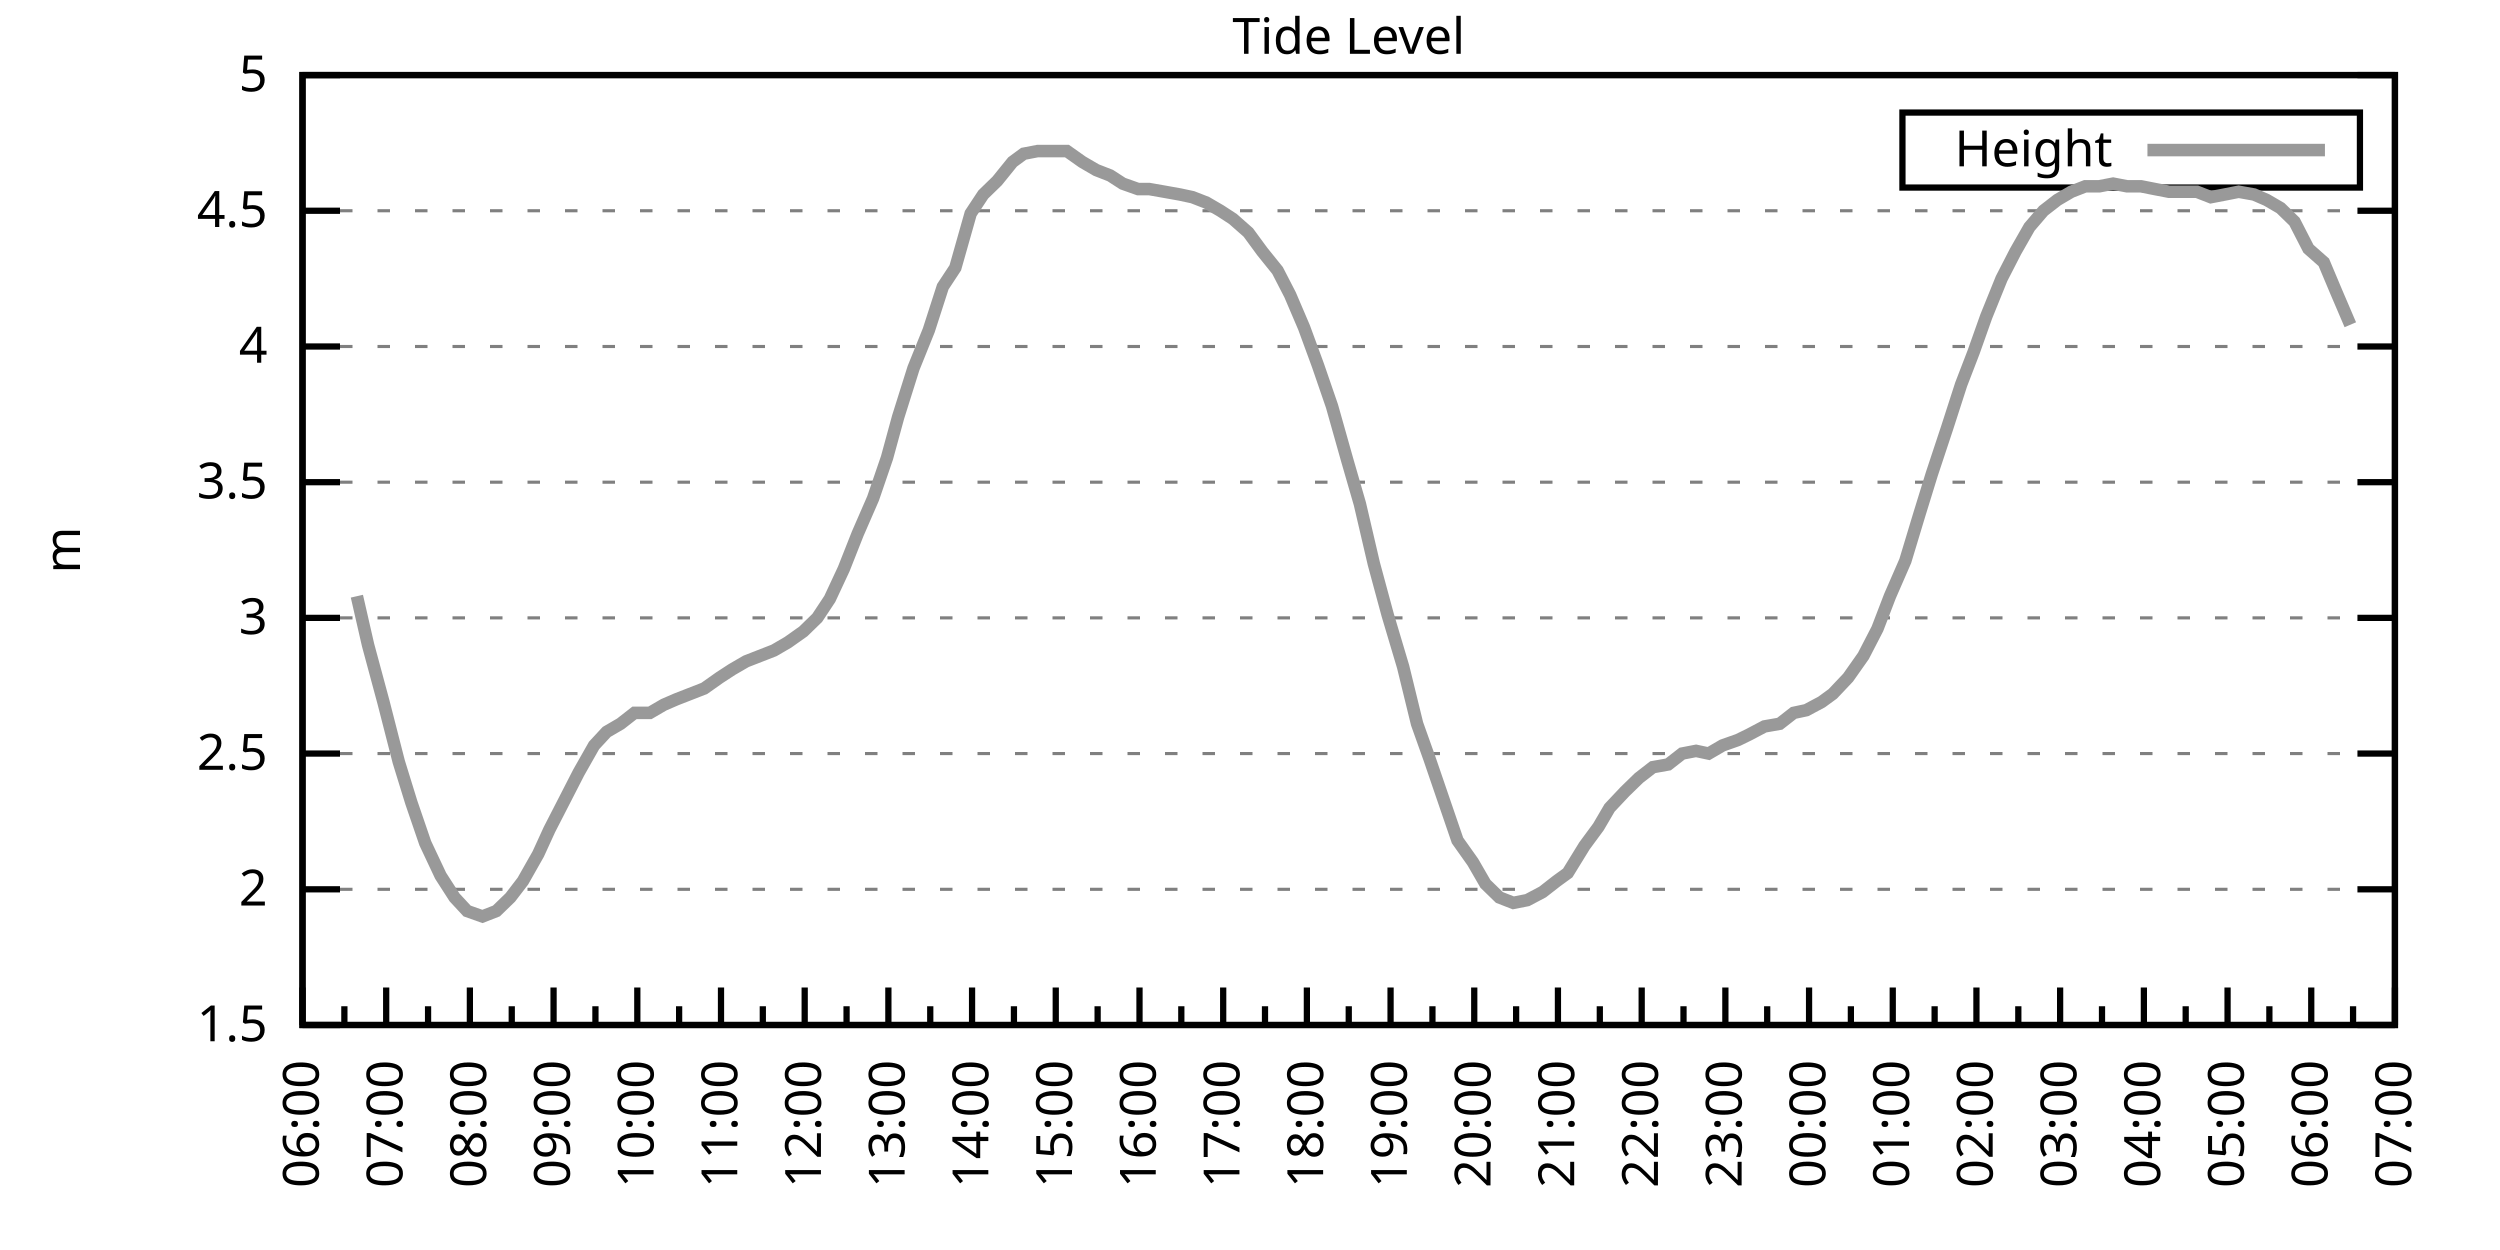
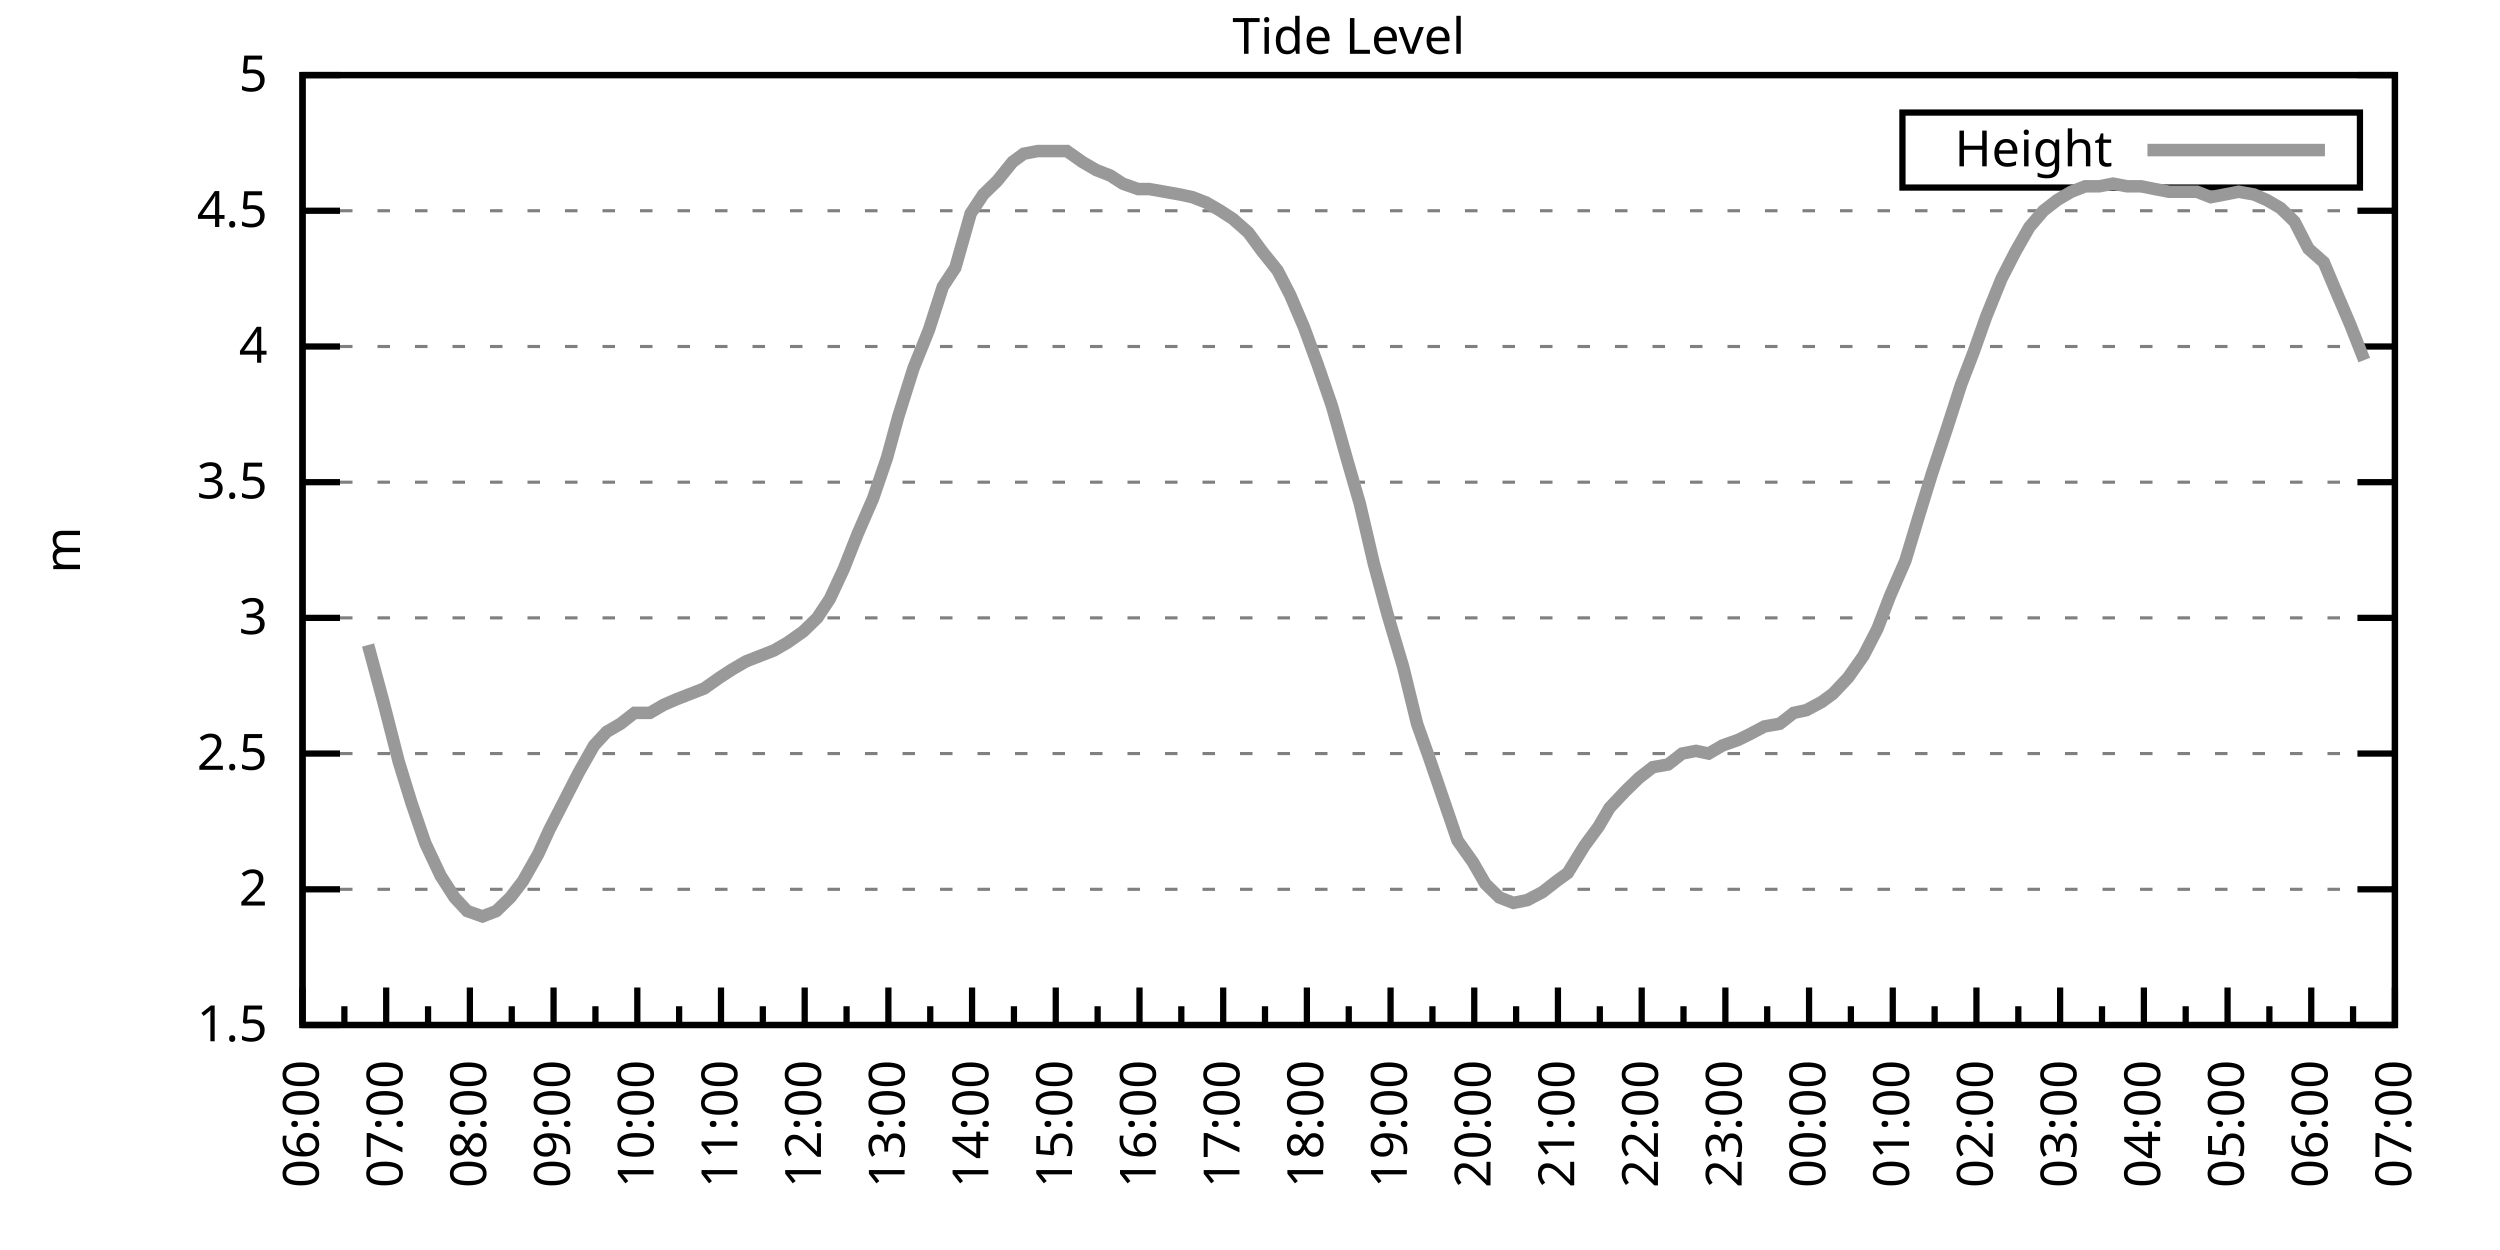
<svg xmlns="http://www.w3.org/2000/svg" xmlns:xlink="http://www.w3.org/1999/xlink" width="400" height="200" viewBox="0 0 400 200">
  <g id="gnuplot_canvas">
    <rect x="0" y="0" width="400" height="200" fill="none" />
    <defs>
      <circle id="gpDot" r="0.5" stroke-width="0.5" stroke="currentColor" />
      <path id="gpPt0" stroke-width="0.333" stroke="currentColor" d="M-1,0 h2 M0,-1 v2" />
      <path id="gpPt1" stroke-width="0.333" stroke="currentColor" d="M-1,-1 L1,1 M1,-1 L-1,1" />
      <path id="gpPt2" stroke-width="0.333" stroke="currentColor" d="M-1,0 L1,0 M0,-1 L0,1 M-1,-1 L1,1 M-1,1 L1,-1" />
      <rect id="gpPt3" stroke-width="0.333" stroke="currentColor" x="-1" y="-1" width="2" height="2" />
      <rect id="gpPt4" stroke-width="0.333" stroke="currentColor" fill="currentColor" x="-1" y="-1" width="2" height="2" />
      <circle id="gpPt5" stroke-width="0.333" stroke="currentColor" cx="0" cy="0" r="1" />
      <use xlink:href="#gpPt5" id="gpPt6" fill="currentColor" stroke="none" />
      <path id="gpPt7" stroke-width="0.333" stroke="currentColor" d="M0,-1.33 L-1.33,0.67 L1.33,0.67 z" />
      <use xlink:href="#gpPt7" id="gpPt8" fill="currentColor" stroke="none" />
      <use xlink:href="#gpPt7" id="gpPt9" stroke="currentColor" transform="rotate(180)" />
      <use xlink:href="#gpPt9" id="gpPt10" fill="currentColor" stroke="none" />
      <use xlink:href="#gpPt3" id="gpPt11" stroke="currentColor" transform="rotate(45)" />
      <use xlink:href="#gpPt11" id="gpPt12" fill="currentColor" stroke="none" />
      <path id="gpPt13" stroke-width="0.333" stroke="currentColor" d="M0,1.330 L1.265,0.411 L0.782,-1.067 L-0.782,-1.076 L-1.265,0.411 z" />
      <use xlink:href="#gpPt13" id="gpPt14" fill="currentColor" stroke="none" />
      <filter id="textbox" filterUnits="objectBoundingBox" x="0" y="0" height="1" width="1">
        <feFlood flood-color="white" flood-opacity="1" result="bgnd" />
        <feComposite in="SourceGraphic" in2="bgnd" operator="atop" />
      </filter>
      <filter id="greybox" filterUnits="objectBoundingBox" x="0" y="0" height="1" width="1">
        <feFlood flood-color="lightgrey" flood-opacity="1" result="grey" />
        <feComposite in="SourceGraphic" in2="grey" operator="atop" />
      </filter>
    </defs>
    <g fill="none" color="white" stroke="currentColor" stroke-width="1.00" stroke-linecap="butt" stroke-linejoin="miter">
</g>
    <g fill="none" color="black" stroke="currentColor" stroke-width="1.00" stroke-linecap="butt" stroke-linejoin="miter">
      <g stroke="none" shape-rendering="crispEdges">
        <polygon fill="rgb(255, 255, 255)" points="48.40,164.00 383.18,164.00 383.18,12.02 48.40,12.02 " />
      </g>
    </g>
    <g fill="none" color="black" stroke="currentColor" stroke-width="1.00" stroke-linecap="butt" stroke-linejoin="miter">
</g>
    <g fill="none" color="black" stroke="black" stroke-width="0.50" stroke-linecap="butt" stroke-linejoin="miter">
</g>
    <g fill="none" color="gray" stroke="currentColor" stroke-width="0.50" stroke-linecap="butt" stroke-linejoin="miter">
      <path stroke="gray" stroke-dasharray="2,4" class="gridline" d="M48.40,164.00 L383.19,164.00  " />
    </g>
    <g fill="none" color="gray" stroke="gray" stroke-width="1.00" stroke-linecap="butt" stroke-linejoin="miter">
</g>
    <g fill="none" color="black" stroke="currentColor" stroke-width="1.00" stroke-linecap="butt" stroke-linejoin="miter">
      <path stroke="black" d="M48.40,164.00 L54.40,164.00 M383.19,164.00 L377.19,164.00  " />
      <g transform="translate(42.80,166.60)" stroke="none" fill="black" font-family="Sans" font-size="8.00" text-anchor="end">
        <text>
          <tspan font-family="Sans"> 1.5</tspan>
        </text>
      </g>
    </g>
    <g fill="none" color="black" stroke="currentColor" stroke-width="1.00" stroke-linecap="butt" stroke-linejoin="miter">
</g>
    <g fill="none" color="black" stroke="black" stroke-width="0.50" stroke-linecap="butt" stroke-linejoin="miter">
</g>
    <g fill="none" color="gray" stroke="currentColor" stroke-width="0.50" stroke-linecap="butt" stroke-linejoin="miter">
      <path stroke="gray" stroke-dasharray="2,4" class="gridline" d="M48.40,142.29 L383.19,142.29  " />
    </g>
    <g fill="none" color="gray" stroke="gray" stroke-width="1.00" stroke-linecap="butt" stroke-linejoin="miter">
</g>
    <g fill="none" color="black" stroke="currentColor" stroke-width="1.00" stroke-linecap="butt" stroke-linejoin="miter">
      <path stroke="black" d="M48.40,142.29 L54.40,142.29 M383.19,142.29 L377.19,142.29  " />
      <g transform="translate(42.80,144.89)" stroke="none" fill="black" font-family="Sans" font-size="8.00" text-anchor="end">
        <text>
          <tspan font-family="Sans"> 2</tspan>
        </text>
      </g>
    </g>
    <g fill="none" color="black" stroke="currentColor" stroke-width="1.00" stroke-linecap="butt" stroke-linejoin="miter">
</g>
    <g fill="none" color="black" stroke="black" stroke-width="0.50" stroke-linecap="butt" stroke-linejoin="miter">
</g>
    <g fill="none" color="gray" stroke="currentColor" stroke-width="0.50" stroke-linecap="butt" stroke-linejoin="miter">
      <path stroke="gray" stroke-dasharray="2,4" class="gridline" d="M48.40,120.57 L383.19,120.57  " />
    </g>
    <g fill="none" color="gray" stroke="gray" stroke-width="1.00" stroke-linecap="butt" stroke-linejoin="miter">
</g>
    <g fill="none" color="black" stroke="currentColor" stroke-width="1.00" stroke-linecap="butt" stroke-linejoin="miter">
      <path stroke="black" d="M48.40,120.57 L54.40,120.57 M383.19,120.57 L377.19,120.57  " />
      <g transform="translate(42.80,123.17)" stroke="none" fill="black" font-family="Sans" font-size="8.00" text-anchor="end">
        <text>
          <tspan font-family="Sans"> 2.5</tspan>
        </text>
      </g>
    </g>
    <g fill="none" color="black" stroke="currentColor" stroke-width="1.00" stroke-linecap="butt" stroke-linejoin="miter">
</g>
    <g fill="none" color="black" stroke="black" stroke-width="0.50" stroke-linecap="butt" stroke-linejoin="miter">
</g>
    <g fill="none" color="gray" stroke="currentColor" stroke-width="0.50" stroke-linecap="butt" stroke-linejoin="miter">
      <path stroke="gray" stroke-dasharray="2,4" class="gridline" d="M48.40,98.86 L383.19,98.86  " />
    </g>
    <g fill="none" color="gray" stroke="gray" stroke-width="1.00" stroke-linecap="butt" stroke-linejoin="miter">
</g>
    <g fill="none" color="black" stroke="currentColor" stroke-width="1.00" stroke-linecap="butt" stroke-linejoin="miter">
      <path stroke="black" d="M48.40,98.86 L54.40,98.86 M383.19,98.86 L377.19,98.86  " />
      <g transform="translate(42.80,101.46)" stroke="none" fill="black" font-family="Sans" font-size="8.00" text-anchor="end">
        <text>
          <tspan font-family="Sans"> 3</tspan>
        </text>
      </g>
    </g>
    <g fill="none" color="black" stroke="currentColor" stroke-width="1.00" stroke-linecap="butt" stroke-linejoin="miter">
</g>
    <g fill="none" color="black" stroke="black" stroke-width="0.50" stroke-linecap="butt" stroke-linejoin="miter">
</g>
    <g fill="none" color="gray" stroke="currentColor" stroke-width="0.50" stroke-linecap="butt" stroke-linejoin="miter">
      <path stroke="gray" stroke-dasharray="2,4" class="gridline" d="M48.40,77.15 L383.19,77.15  " />
    </g>
    <g fill="none" color="gray" stroke="gray" stroke-width="1.00" stroke-linecap="butt" stroke-linejoin="miter">
</g>
    <g fill="none" color="black" stroke="currentColor" stroke-width="1.00" stroke-linecap="butt" stroke-linejoin="miter">
      <path stroke="black" d="M48.40,77.15 L54.40,77.15 M383.19,77.15 L377.19,77.15  " />
      <g transform="translate(42.80,79.75)" stroke="none" fill="black" font-family="Sans" font-size="8.00" text-anchor="end">
        <text>
          <tspan font-family="Sans"> 3.5</tspan>
        </text>
      </g>
    </g>
    <g fill="none" color="black" stroke="currentColor" stroke-width="1.00" stroke-linecap="butt" stroke-linejoin="miter">
</g>
    <g fill="none" color="black" stroke="black" stroke-width="0.50" stroke-linecap="butt" stroke-linejoin="miter">
</g>
    <g fill="none" color="gray" stroke="currentColor" stroke-width="0.50" stroke-linecap="butt" stroke-linejoin="miter">
      <path stroke="gray" stroke-dasharray="2,4" class="gridline" d="M48.40,55.44 L383.19,55.44  " />
    </g>
    <g fill="none" color="gray" stroke="gray" stroke-width="1.00" stroke-linecap="butt" stroke-linejoin="miter">
</g>
    <g fill="none" color="black" stroke="currentColor" stroke-width="1.00" stroke-linecap="butt" stroke-linejoin="miter">
      <path stroke="black" d="M48.40,55.44 L54.40,55.44 M383.19,55.44 L377.19,55.44  " />
      <g transform="translate(42.80,58.04)" stroke="none" fill="black" font-family="Sans" font-size="8.00" text-anchor="end">
        <text>
          <tspan font-family="Sans"> 4</tspan>
        </text>
      </g>
    </g>
    <g fill="none" color="black" stroke="currentColor" stroke-width="1.00" stroke-linecap="butt" stroke-linejoin="miter">
</g>
    <g fill="none" color="black" stroke="black" stroke-width="0.50" stroke-linecap="butt" stroke-linejoin="miter">
</g>
    <g fill="none" color="gray" stroke="currentColor" stroke-width="0.50" stroke-linecap="butt" stroke-linejoin="miter">
      <path stroke="gray" stroke-dasharray="2,4" class="gridline" d="M48.40,33.72 L383.19,33.72  " />
    </g>
    <g fill="none" color="gray" stroke="gray" stroke-width="1.00" stroke-linecap="butt" stroke-linejoin="miter">
</g>
    <g fill="none" color="black" stroke="currentColor" stroke-width="1.00" stroke-linecap="butt" stroke-linejoin="miter">
      <path stroke="black" d="M48.40,33.72 L54.40,33.72 M383.19,33.72 L377.19,33.72  " />
      <g transform="translate(42.80,36.32)" stroke="none" fill="black" font-family="Sans" font-size="8.00" text-anchor="end">
        <text>
          <tspan font-family="Sans"> 4.5</tspan>
        </text>
      </g>
    </g>
    <g fill="none" color="black" stroke="currentColor" stroke-width="1.00" stroke-linecap="butt" stroke-linejoin="miter">
</g>
    <g fill="none" color="black" stroke="black" stroke-width="0.50" stroke-linecap="butt" stroke-linejoin="miter">
</g>
    <g fill="none" color="gray" stroke="currentColor" stroke-width="0.50" stroke-linecap="butt" stroke-linejoin="miter">
      <path stroke="gray" stroke-dasharray="2,4" class="gridline" d="M48.40,12.01 L383.19,12.01  " />
    </g>
    <g fill="none" color="gray" stroke="gray" stroke-width="1.00" stroke-linecap="butt" stroke-linejoin="miter">
</g>
    <g fill="none" color="black" stroke="currentColor" stroke-width="1.00" stroke-linecap="butt" stroke-linejoin="miter">
      <path stroke="black" d="M48.40,12.01 L54.40,12.01 M383.19,12.01 L377.19,12.01  " />
      <g transform="translate(42.80,14.61)" stroke="none" fill="black" font-family="Sans" font-size="8.00" text-anchor="end">
        <text>
          <tspan font-family="Sans"> 5</tspan>
        </text>
      </g>
    </g>
    <g fill="none" color="black" stroke="currentColor" stroke-width="1.00" stroke-linecap="butt" stroke-linejoin="miter">
      <path stroke="black" d="M48.40,164.00 L48.40,158.00  " />
      <g transform="translate(51.00,169.60) rotate(270)" stroke="none" fill="black" font-family="Sans" font-size="8.00" text-anchor="end">
        <text>
          <tspan font-family="Sans">06:00</tspan>
        </text>
      </g>
    </g>
    <g fill="none" color="black" stroke="currentColor" stroke-width="1.00" stroke-linecap="butt" stroke-linejoin="miter">
      <path stroke="black" d="M55.10,164.00 L55.10,161.00 M61.79,164.00 L61.79,158.00  " />
      <g transform="translate(64.39,169.60) rotate(270)" stroke="none" fill="black" font-family="Sans" font-size="8.00" text-anchor="end">
        <text>
          <tspan font-family="Sans">07:00</tspan>
        </text>
      </g>
    </g>
    <g fill="none" color="black" stroke="currentColor" stroke-width="1.00" stroke-linecap="butt" stroke-linejoin="miter">
      <path stroke="black" d="M68.49,164.00 L68.49,161.00 M75.18,164.00 L75.18,158.00  " />
      <g transform="translate(77.78,169.60) rotate(270)" stroke="none" fill="black" font-family="Sans" font-size="8.00" text-anchor="end">
        <text>
          <tspan font-family="Sans">08:00</tspan>
        </text>
      </g>
    </g>
    <g fill="none" color="black" stroke="currentColor" stroke-width="1.00" stroke-linecap="butt" stroke-linejoin="miter">
      <path stroke="black" d="M81.88,164.00 L81.88,161.00 M88.57,164.00 L88.57,158.00  " />
      <g transform="translate(91.17,169.60) rotate(270)" stroke="none" fill="black" font-family="Sans" font-size="8.00" text-anchor="end">
        <text>
          <tspan font-family="Sans">09:00</tspan>
        </text>
      </g>
    </g>
    <g fill="none" color="black" stroke="currentColor" stroke-width="1.00" stroke-linecap="butt" stroke-linejoin="miter">
      <path stroke="black" d="M95.27,164.00 L95.27,161.00 M101.97,164.00 L101.97,158.00  " />
      <g transform="translate(104.57,169.60) rotate(270)" stroke="none" fill="black" font-family="Sans" font-size="8.00" text-anchor="end">
        <text>
          <tspan font-family="Sans">10:00</tspan>
        </text>
      </g>
    </g>
    <g fill="none" color="black" stroke="currentColor" stroke-width="1.00" stroke-linecap="butt" stroke-linejoin="miter">
      <path stroke="black" d="M108.66,164.00 L108.66,161.00 M115.36,164.00 L115.36,158.00  " />
      <g transform="translate(117.96,169.60) rotate(270)" stroke="none" fill="black" font-family="Sans" font-size="8.00" text-anchor="end">
        <text>
          <tspan font-family="Sans">11:00</tspan>
        </text>
      </g>
    </g>
    <g fill="none" color="black" stroke="currentColor" stroke-width="1.00" stroke-linecap="butt" stroke-linejoin="miter">
      <path stroke="black" d="M122.05,164.00 L122.05,161.00 M128.75,164.00 L128.75,158.00  " />
      <g transform="translate(131.35,169.60) rotate(270)" stroke="none" fill="black" font-family="Sans" font-size="8.00" text-anchor="end">
        <text>
          <tspan font-family="Sans">12:00</tspan>
        </text>
      </g>
    </g>
    <g fill="none" color="black" stroke="currentColor" stroke-width="1.00" stroke-linecap="butt" stroke-linejoin="miter">
      <path stroke="black" d="M135.45,164.00 L135.45,161.00 M142.14,164.00 L142.14,158.00  " />
      <g transform="translate(144.74,169.60) rotate(270)" stroke="none" fill="black" font-family="Sans" font-size="8.00" text-anchor="end">
        <text>
          <tspan font-family="Sans">13:00</tspan>
        </text>
      </g>
    </g>
    <g fill="none" color="black" stroke="currentColor" stroke-width="1.00" stroke-linecap="butt" stroke-linejoin="miter">
      <path stroke="black" d="M148.84,164.00 L148.84,161.00 M155.53,164.00 L155.53,158.00  " />
      <g transform="translate(158.13,169.60) rotate(270)" stroke="none" fill="black" font-family="Sans" font-size="8.00" text-anchor="end">
        <text>
          <tspan font-family="Sans">14:00</tspan>
        </text>
      </g>
    </g>
    <g fill="none" color="black" stroke="currentColor" stroke-width="1.00" stroke-linecap="butt" stroke-linejoin="miter">
      <path stroke="black" d="M162.23,164.00 L162.23,161.00 M168.92,164.00 L168.92,158.00  " />
      <g transform="translate(171.52,169.60) rotate(270)" stroke="none" fill="black" font-family="Sans" font-size="8.00" text-anchor="end">
        <text>
          <tspan font-family="Sans">15:00</tspan>
        </text>
      </g>
    </g>
    <g fill="none" color="black" stroke="currentColor" stroke-width="1.00" stroke-linecap="butt" stroke-linejoin="miter">
      <path stroke="black" d="M175.62,164.00 L175.62,161.00 M182.32,164.00 L182.32,158.00  " />
      <g transform="translate(184.92,169.60) rotate(270)" stroke="none" fill="black" font-family="Sans" font-size="8.00" text-anchor="end">
        <text>
          <tspan font-family="Sans">16:00</tspan>
        </text>
      </g>
    </g>
    <g fill="none" color="black" stroke="currentColor" stroke-width="1.00" stroke-linecap="butt" stroke-linejoin="miter">
      <path stroke="black" d="M189.01,164.00 L189.01,161.00 M195.71,164.00 L195.71,158.00  " />
      <g transform="translate(198.31,169.60) rotate(270)" stroke="none" fill="black" font-family="Sans" font-size="8.00" text-anchor="end">
        <text>
          <tspan font-family="Sans">17:00</tspan>
        </text>
      </g>
    </g>
    <g fill="none" color="black" stroke="currentColor" stroke-width="1.00" stroke-linecap="butt" stroke-linejoin="miter">
      <path stroke="black" d="M202.40,164.00 L202.40,161.00 M209.10,164.00 L209.10,158.00  " />
      <g transform="translate(211.70,169.60) rotate(270)" stroke="none" fill="black" font-family="Sans" font-size="8.00" text-anchor="end">
        <text>
          <tspan font-family="Sans">18:00</tspan>
        </text>
      </g>
    </g>
    <g fill="none" color="black" stroke="currentColor" stroke-width="1.00" stroke-linecap="butt" stroke-linejoin="miter">
      <path stroke="black" d="M215.80,164.00 L215.80,161.00 M222.49,164.00 L222.49,158.00  " />
      <g transform="translate(225.09,169.60) rotate(270)" stroke="none" fill="black" font-family="Sans" font-size="8.00" text-anchor="end">
        <text>
          <tspan font-family="Sans">19:00</tspan>
        </text>
      </g>
    </g>
    <g fill="none" color="black" stroke="currentColor" stroke-width="1.00" stroke-linecap="butt" stroke-linejoin="miter">
      <path stroke="black" d="M229.19,164.00 L229.19,161.00 M235.88,164.00 L235.88,158.00  " />
      <g transform="translate(238.48,169.60) rotate(270)" stroke="none" fill="black" font-family="Sans" font-size="8.00" text-anchor="end">
        <text>
          <tspan font-family="Sans">20:00</tspan>
        </text>
      </g>
    </g>
    <g fill="none" color="black" stroke="currentColor" stroke-width="1.00" stroke-linecap="butt" stroke-linejoin="miter">
      <path stroke="black" d="M242.58,164.00 L242.58,161.00 M249.27,164.00 L249.27,158.00  " />
      <g transform="translate(251.87,169.60) rotate(270)" stroke="none" fill="black" font-family="Sans" font-size="8.00" text-anchor="end">
        <text>
          <tspan font-family="Sans">21:00</tspan>
        </text>
      </g>
    </g>
    <g fill="none" color="black" stroke="currentColor" stroke-width="1.00" stroke-linecap="butt" stroke-linejoin="miter">
      <path stroke="black" d="M255.97,164.00 L255.97,161.00 M262.67,164.00 L262.67,158.00  " />
      <g transform="translate(265.27,169.60) rotate(270)" stroke="none" fill="black" font-family="Sans" font-size="8.00" text-anchor="end">
        <text>
          <tspan font-family="Sans">22:00</tspan>
        </text>
      </g>
    </g>
    <g fill="none" color="black" stroke="currentColor" stroke-width="1.00" stroke-linecap="butt" stroke-linejoin="miter">
      <path stroke="black" d="M269.36,164.00 L269.36,161.00 M276.06,164.00 L276.06,158.00  " />
      <g transform="translate(278.66,169.60) rotate(270)" stroke="none" fill="black" font-family="Sans" font-size="8.00" text-anchor="end">
        <text>
          <tspan font-family="Sans">23:00</tspan>
        </text>
      </g>
    </g>
    <g fill="none" color="black" stroke="currentColor" stroke-width="1.00" stroke-linecap="butt" stroke-linejoin="miter">
      <path stroke="black" d="M282.75,164.00 L282.75,161.00 M289.45,164.00 L289.45,158.00  " />
      <g transform="translate(292.05,169.60) rotate(270)" stroke="none" fill="black" font-family="Sans" font-size="8.00" text-anchor="end">
        <text>
          <tspan font-family="Sans">00:00</tspan>
        </text>
      </g>
    </g>
    <g fill="none" color="black" stroke="currentColor" stroke-width="1.00" stroke-linecap="butt" stroke-linejoin="miter">
      <path stroke="black" d="M296.14,164.00 L296.14,161.00 M302.84,164.00 L302.84,158.00  " />
      <g transform="translate(305.44,169.60) rotate(270)" stroke="none" fill="black" font-family="Sans" font-size="8.00" text-anchor="end">
        <text>
          <tspan font-family="Sans">01:00</tspan>
        </text>
      </g>
    </g>
    <g fill="none" color="black" stroke="currentColor" stroke-width="1.00" stroke-linecap="butt" stroke-linejoin="miter">
      <path stroke="black" d="M309.54,164.00 L309.54,161.00 M316.23,164.00 L316.23,158.00  " />
      <g transform="translate(318.83,169.60) rotate(270)" stroke="none" fill="black" font-family="Sans" font-size="8.00" text-anchor="end">
        <text>
          <tspan font-family="Sans">02:00</tspan>
        </text>
      </g>
    </g>
    <g fill="none" color="black" stroke="currentColor" stroke-width="1.00" stroke-linecap="butt" stroke-linejoin="miter">
      <path stroke="black" d="M322.93,164.00 L322.93,161.00 M329.62,164.00 L329.62,158.00  " />
      <g transform="translate(332.22,169.60) rotate(270)" stroke="none" fill="black" font-family="Sans" font-size="8.00" text-anchor="end">
        <text>
          <tspan font-family="Sans">03:00</tspan>
        </text>
      </g>
    </g>
    <g fill="none" color="black" stroke="currentColor" stroke-width="1.00" stroke-linecap="butt" stroke-linejoin="miter">
      <path stroke="black" d="M336.32,164.00 L336.32,161.00 M343.02,164.00 L343.02,158.00  " />
      <g transform="translate(345.62,169.60) rotate(270)" stroke="none" fill="black" font-family="Sans" font-size="8.00" text-anchor="end">
        <text>
          <tspan font-family="Sans">04:00</tspan>
        </text>
      </g>
    </g>
    <g fill="none" color="black" stroke="currentColor" stroke-width="1.00" stroke-linecap="butt" stroke-linejoin="miter">
      <path stroke="black" d="M349.71,164.00 L349.71,161.00 M356.41,164.00 L356.41,158.00  " />
      <g transform="translate(359.01,169.60) rotate(270)" stroke="none" fill="black" font-family="Sans" font-size="8.00" text-anchor="end">
        <text>
          <tspan font-family="Sans">05:00</tspan>
        </text>
      </g>
    </g>
    <g fill="none" color="black" stroke="currentColor" stroke-width="1.00" stroke-linecap="butt" stroke-linejoin="miter">
      <path stroke="black" d="M363.10,164.00 L363.10,161.00 M369.80,164.00 L369.80,158.00  " />
      <g transform="translate(372.40,169.60) rotate(270)" stroke="none" fill="black" font-family="Sans" font-size="8.00" text-anchor="end">
        <text>
          <tspan font-family="Sans">06:00</tspan>
        </text>
      </g>
    </g>
    <g fill="none" color="black" stroke="currentColor" stroke-width="1.00" stroke-linecap="butt" stroke-linejoin="miter">
      <path stroke="black" d="M376.49,164.00 L376.49,161.00 M383.19,164.00 L383.19,158.00  " />
      <g transform="translate(385.79,169.60) rotate(270)" stroke="none" fill="black" font-family="Sans" font-size="8.00" text-anchor="end">
        <text>
          <tspan font-family="Sans">07:00</tspan>
        </text>
      </g>
    </g>
    <g fill="none" color="black" stroke="currentColor" stroke-width="1.00" stroke-linecap="butt" stroke-linejoin="miter">
</g>
    <g fill="none" color="black" stroke="currentColor" stroke-width="1.00" stroke-linecap="butt" stroke-linejoin="miter">
      <path stroke="black" d="M48.40,12.01 L48.40,164.00 L383.19,164.00 L383.19,12.01 L48.40,12.01 Z  " />
    </g>
    <g fill="none" color="black" stroke="currentColor" stroke-width="1.00" stroke-linecap="butt" stroke-linejoin="miter">
      <g transform="translate(12.80,88.01) rotate(270)" stroke="none" fill="black" font-family="Sans" font-size="8.00" text-anchor="middle">
        <text>
          <tspan font-family="Sans">m</tspan>
        </text>
      </g>
    </g>
    <g fill="none" color="black" stroke="currentColor" stroke-width="1.00" stroke-linecap="butt" stroke-linejoin="miter">
</g>
    <g fill="none" color="black" stroke="currentColor" stroke-width="1.00" stroke-linecap="butt" stroke-linejoin="miter">
      <path stroke="black" d="M304.39,30.01 L304.39,18.01 L377.59,18.01 L377.59,30.01 L304.39,30.01 Z  " />
    </g>
    <g id="Tide_level_plot_1">
      <g fill="none" color="white" stroke="black" stroke-width="2.00" stroke-linecap="butt" stroke-linejoin="miter">
</g>
      <g fill="none" color="black" stroke="currentColor" stroke-width="2.00" stroke-linecap="butt" stroke-linejoin="miter">
        <g transform="translate(337.99,26.61)" stroke="none" fill="black" font-family="Sans" font-size="8.00" text-anchor="end">
          <text>
            <tspan font-family="Sans">Height</tspan>
          </text>
        </g>
      </g>
      <g fill="none" color="black" stroke="currentColor" stroke-width="2.00" stroke-linecap="butt" stroke-linejoin="miter">
-         <path stroke="rgb(153, 153, 153)" d="M343.59,24.01 L371.99,24.01 M57.10,95.39 L58.89,103.20 L61.35,112.32 L63.80,121.88 L65.81,128.39 L68.04,134.90   L70.50,140.12 L72.73,143.59 L74.74,145.76 L77.19,146.63 L79.42,145.76 L81.66,143.59 L83.66,140.98 L86.12,136.64   L87.91,132.73 L90.36,127.96 L92.59,123.61 L95.05,119.27 L97.06,117.10 L99.29,115.80 L101.52,114.06 L103.98,114.06   L106.21,112.76 L108.22,111.89 L110.45,111.02 L112.68,110.15 L115.13,108.42 L117.14,107.11 L119.38,105.81 L121.61,104.94   L123.84,104.07 L126.07,102.77 L128.53,101.03 L130.76,98.86 L132.77,95.82 L135.00,91.04 L137.23,85.40 L139.69,79.75   L141.92,73.24 L143.70,66.73 L146.16,58.91 L148.61,52.83 L150.85,45.88 L152.85,42.84 L155.31,34.16 L157.32,31.12   L159.55,28.95 L162.01,25.91 L163.79,24.60 L166.02,24.17 L170.71,24.17 L173.17,25.91 L175.40,27.21 L177.63,28.08   L179.64,29.38 L182.09,30.25 L183.88,30.25 L186.33,30.68 L188.79,31.12 L190.80,31.55 L193.03,32.42 L195.26,33.72   L197.27,35.03 L199.73,37.20 L201.96,40.24 L204.41,43.28 L206.42,47.18 L208.65,52.40 L210.88,58.48 L213.12,64.99   L215.57,73.67 L217.58,80.62 L219.81,90.18 L222.04,98.43 L224.50,106.68 L226.73,115.80 L228.74,121.44 L230.97,127.96   L233.20,134.47 L235.66,137.94 L237.67,141.42 L239.90,143.59 L242.13,144.46 L244.36,144.02 L246.82,142.72 L249.05,140.98   L250.84,139.68 L253.51,135.34 L255.75,132.30 L257.53,129.26 L259.99,126.65 L262.22,124.48 L264.45,122.75 L266.91,122.31   L269.14,120.57 L271.37,120.14 L273.38,120.57 L275.61,119.27 L278.07,118.40 L279.85,117.53 L282.31,116.23 L284.76,115.80   L286.99,114.06 L289.00,113.63 L291.46,112.32 L293.24,111.02 L295.70,108.42 L298.15,104.94 L300.39,100.60 L302.39,95.39   L304.85,89.74 L307.08,82.36 L309.09,75.85 L311.54,68.46 L313.78,61.52 L315.79,56.30 L317.79,50.66 L320.25,44.58   L322.48,40.24 L324.71,36.33 L326.95,33.72 L329.18,31.99 L331.41,30.68 L333.64,29.81 L335.87,29.81 L338.10,29.38   L340.34,29.81 L342.57,29.81 L344.80,30.25 L347.03,30.68 L349.26,30.68 L351.50,30.68 L353.73,31.55 L355.96,31.12   L358.19,30.68 L360.65,31.12 L362.66,31.99 L364.89,33.29 L367.12,35.46 L369.35,39.80 L371.81,41.97 L373.82,46.75   L376.05,51.96  " />
+         <path stroke="rgb(153, 153, 153)" d="M343.59,24.01 L371.99,24.01 M58.89,103.20 L61.35,112.32 L63.80,121.88 L65.81,128.39 L68.04,134.90 L70.50,140.12   L72.73,143.59 L74.74,145.76 L77.19,146.63 L79.42,145.76 L81.66,143.59 L83.66,140.98 L86.12,136.64 L87.91,132.73   L90.36,127.96 L92.59,123.61 L95.05,119.27 L97.06,117.10 L99.29,115.80 L101.52,114.06 L103.98,114.06 L106.21,112.76   L108.22,111.89 L110.45,111.02 L112.68,110.15 L115.13,108.42 L117.14,107.11 L119.38,105.81 L121.61,104.94 L123.84,104.07   L126.07,102.77 L128.53,101.03 L130.76,98.86 L132.77,95.82 L135.00,91.04 L137.23,85.40 L139.69,79.75 L141.92,73.24   L143.70,66.73 L146.16,58.91 L148.61,52.83 L150.85,45.88 L152.85,42.84 L155.31,34.16 L157.32,31.12 L159.55,28.95   L162.01,25.91 L163.79,24.60 L166.02,24.17 L170.71,24.17 L173.17,25.91 L175.40,27.21 L177.63,28.08 L179.64,29.38   L182.09,30.25 L183.88,30.25 L186.33,30.68 L188.79,31.12 L190.80,31.55 L193.03,32.42 L195.26,33.72 L197.27,35.03   L199.73,37.20 L201.96,40.24 L204.41,43.28 L206.42,47.18 L208.65,52.40 L210.88,58.48 L213.12,64.99 L215.57,73.67   L217.58,80.62 L219.81,90.18 L222.04,98.43 L224.50,106.68 L226.73,115.80 L228.74,121.44 L230.97,127.96 L233.20,134.47   L235.66,137.94 L237.67,141.42 L239.90,143.59 L242.13,144.46 L244.36,144.02 L246.82,142.72 L249.05,140.98 L250.84,139.68   L253.51,135.34 L255.75,132.30 L257.53,129.26 L259.99,126.65 L262.22,124.48 L264.45,122.75 L266.91,122.31 L269.14,120.57   L271.37,120.14 L273.38,120.57 L275.61,119.27 L278.07,118.40 L279.85,117.53 L282.31,116.23 L284.76,115.80 L286.99,114.06   L289.00,113.63 L291.46,112.32 L293.24,111.02 L295.70,108.42 L298.15,104.94 L300.39,100.60 L302.39,95.39 L304.85,89.74   L307.08,82.36 L309.09,75.85 L311.54,68.46 L313.78,61.52 L315.79,56.30 L317.79,50.66 L320.25,44.58 L322.48,40.24   L324.71,36.33 L326.95,33.72 L329.18,31.99 L331.41,30.68 L333.64,29.81 L335.87,29.81 L338.10,29.38 L340.34,29.81   L342.57,29.81 L344.80,30.25 L347.03,30.68 L349.26,30.68 L351.50,30.68 L353.73,31.55 L355.96,31.12 L358.19,30.68   L360.65,31.12 L362.66,31.99 L364.89,33.29 L367.12,35.46 L369.35,39.80 L371.81,41.97 L373.82,46.75 L376.05,51.96   L378.28,57.61  " />
      </g>
    </g>
    <g fill="none" color="black" stroke="currentColor" stroke-width="2.00" stroke-linecap="butt" stroke-linejoin="miter">
</g>
    <g fill="none" color="black" stroke="black" stroke-width="1.00" stroke-linecap="butt" stroke-linejoin="miter">
</g>
    <g fill="none" color="black" stroke="currentColor" stroke-width="1.00" stroke-linecap="butt" stroke-linejoin="miter">
      <path stroke="black" d="M48.40,12.01 L48.40,164.00 L383.19,164.00 L383.19,12.01 L48.40,12.01 Z  " />
    </g>
    <g fill="none" color="black" stroke="currentColor" stroke-width="1.00" stroke-linecap="butt" stroke-linejoin="miter">
      <g transform="translate(215.79,8.61)" stroke="none" fill="black" font-family="Sans" font-size="8.00" text-anchor="middle">
        <text>
          <tspan font-family="Sans">Tide Level</tspan>
        </text>
      </g>
    </g>
    <g fill="none" color="black" stroke="currentColor" stroke-width="1.00" stroke-linecap="butt" stroke-linejoin="miter">
</g>
  </g>
</svg>
